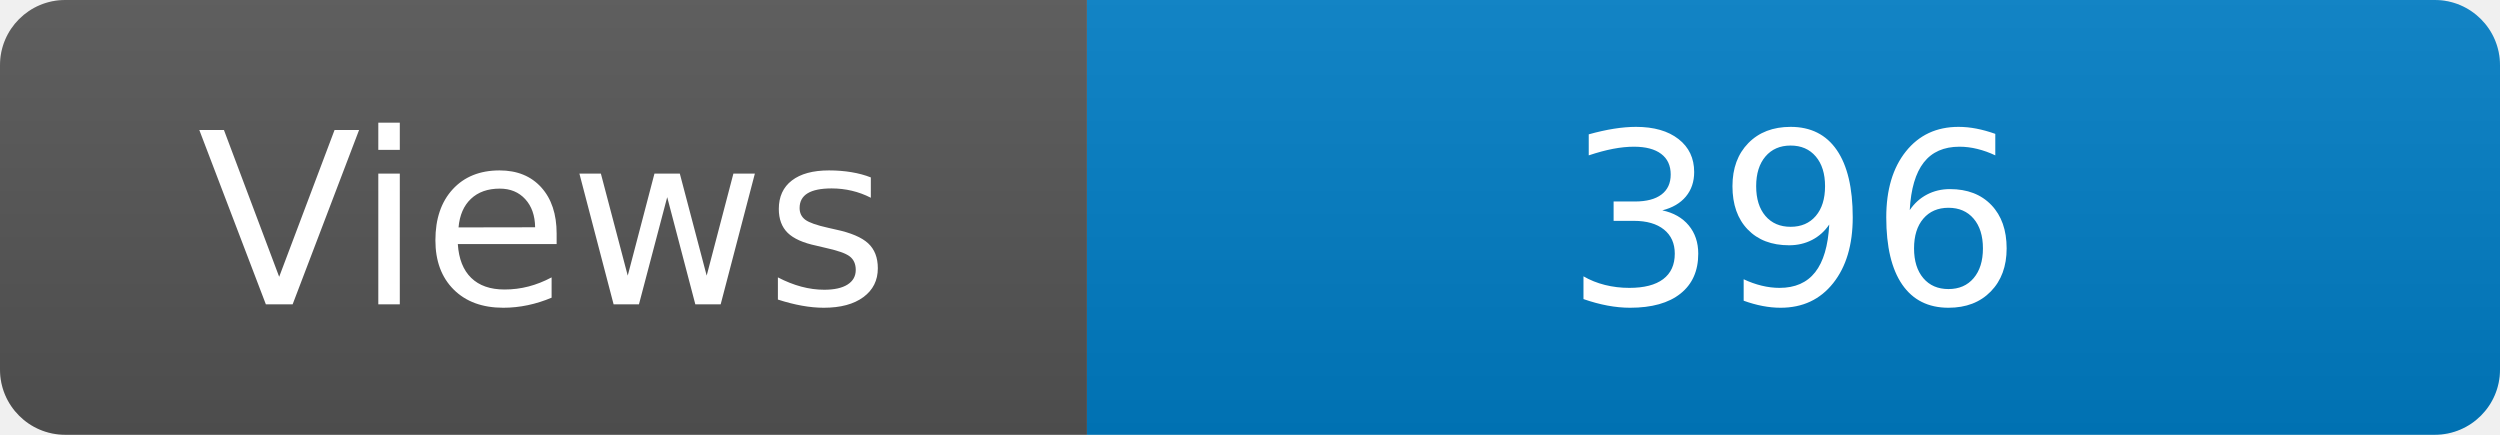
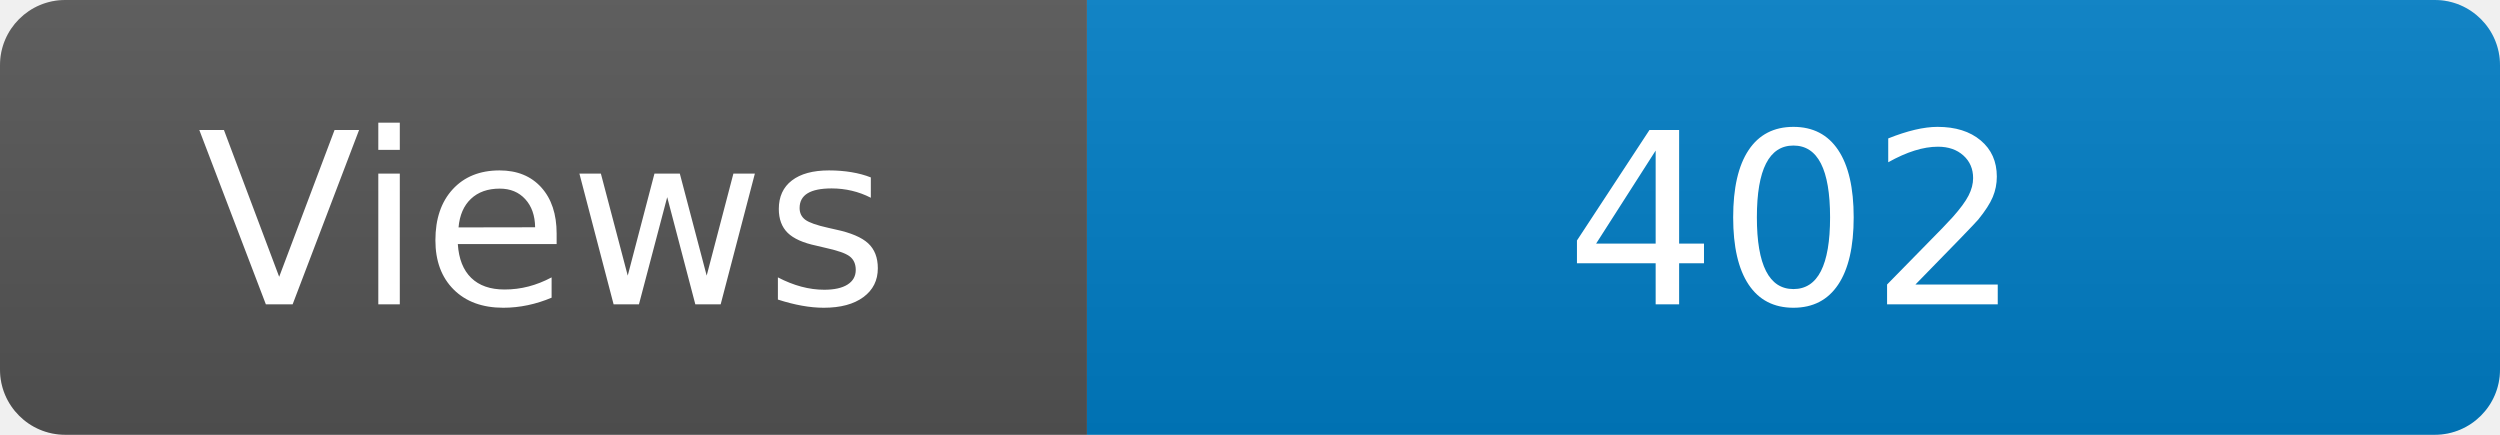
<svg xmlns="http://www.w3.org/2000/svg" width="115" height="20" role="img" aria-label="Maintained?: yes">
  <linearGradient id="s" x2="0" y2="100%">
    <stop offset="0" stop-color="#bbb" stop-opacity=".1" />
    <stop offset="1" stop-opacity=".1" />
  </linearGradient>
  <clipPath id="r">
    <rect width="115" height="20" rx="3" fill="#fff" />
  </clipPath>
  <g clip-path="url(#r)">
    <rect width="50" height="20" fill="#555" />
    <rect x="50" width="160" height="20" fill="#007ec6" />
    <rect width="115" height="20" fill="url(#s)" />
  </g>
  <g fill="#fff" text-anchor="middle" font-family="Verdana,Geneva,DejaVu Sans,sans-serif" font-size="110">
    <text x="250" y="140" transform="scale(.1)" fill="#fff">Views</text>
-     <text x="825" y="140" transform="scale(.1)" fill="#fff">396</text>
+     <text x="825" y="140" transform="scale(.1)" fill="#fff">402</text>
  </g>
</svg>
